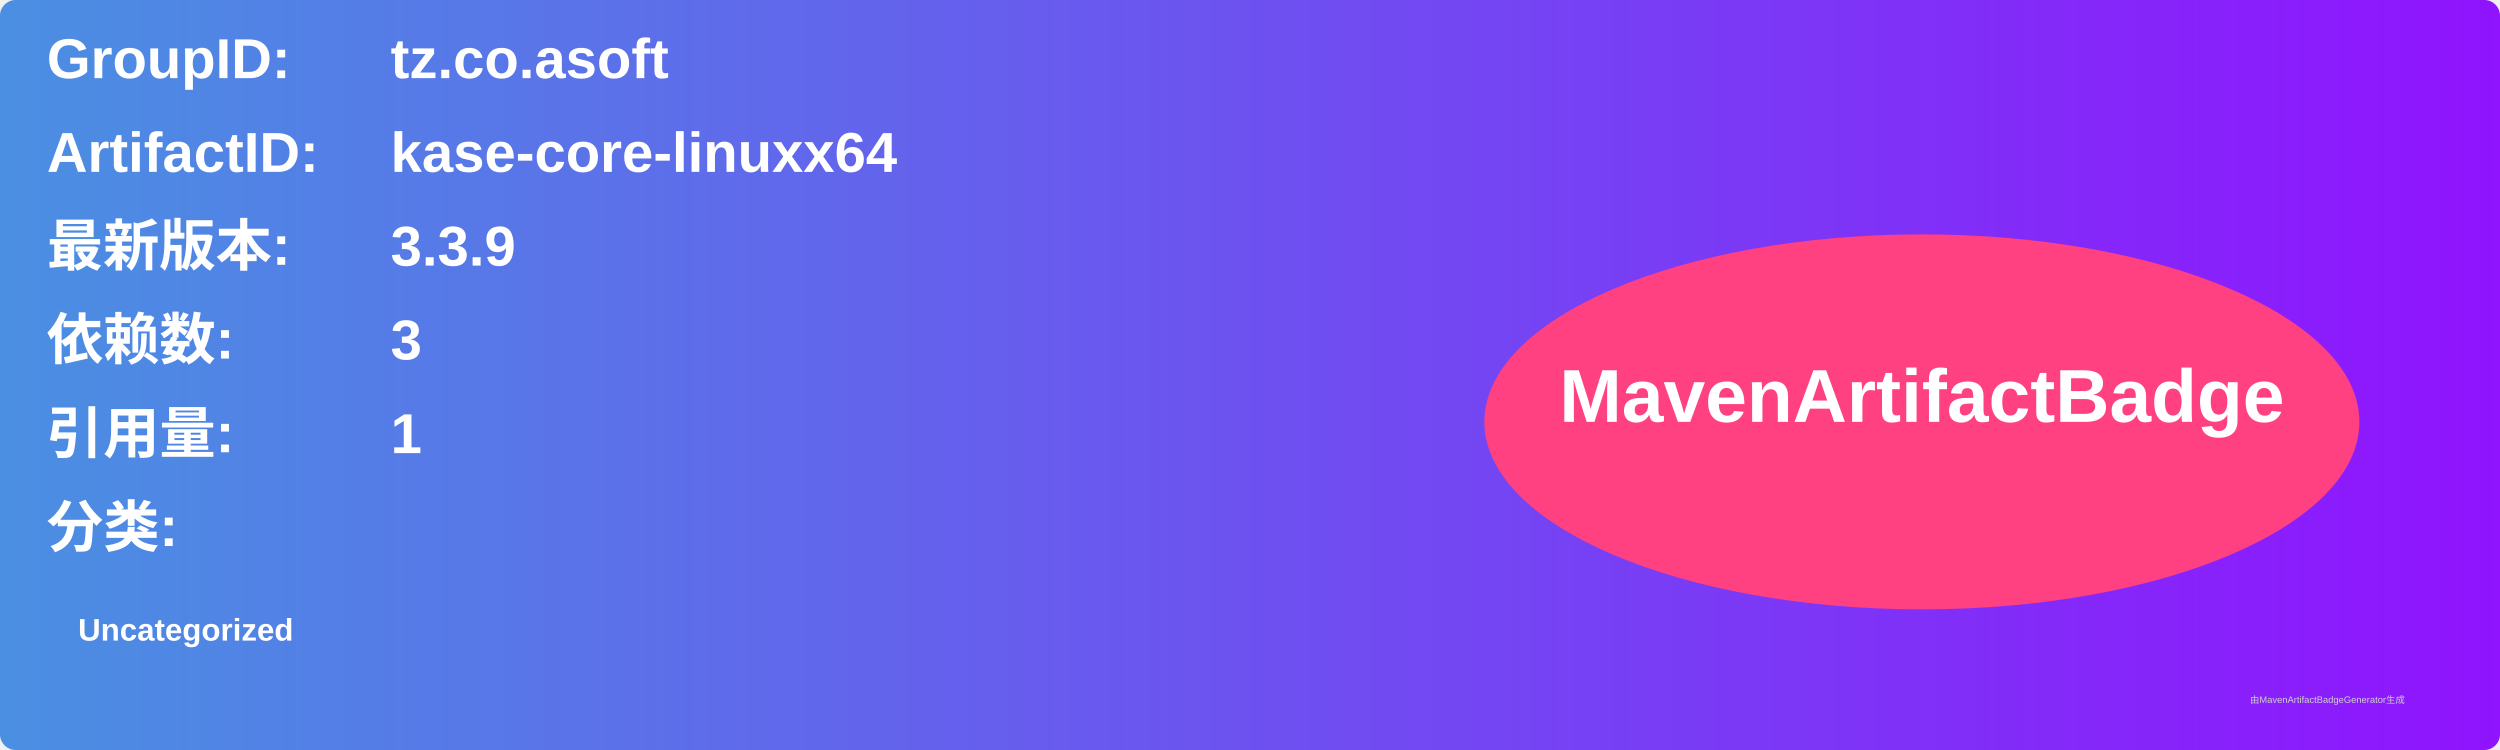
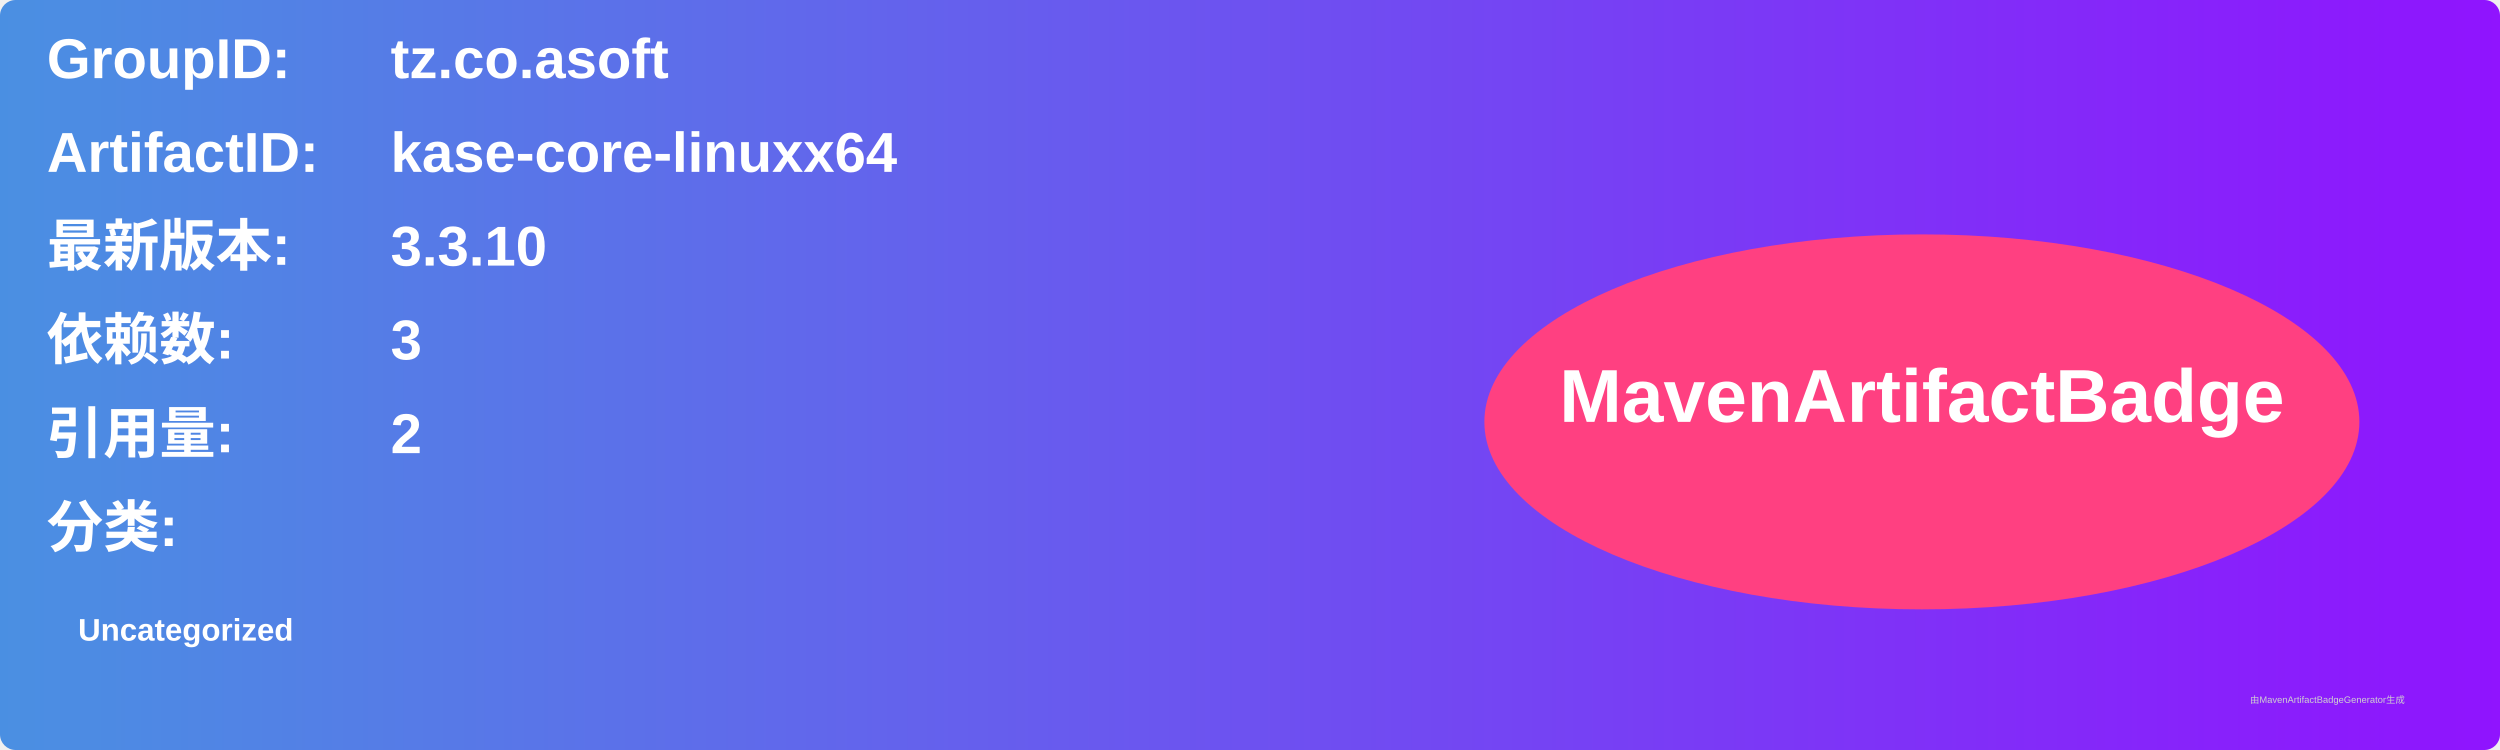
<svg xmlns="http://www.w3.org/2000/svg" width="800" height="240" viewBox="0 0 800 240">
  <linearGradient id="grad" x1="0%" y1="0%" x2="100%" y2="0%">
    <stop offset="0%" stop-color="#4a90e2" />
    <stop offset="100%" stop-color="#9013fe" />
  </linearGradient>
  <rect width="100%" height="100%" rx="5" ry="5" fill="url(#grad)" />
  <g transform="translate(15, 15)">
    <text x="0" y="10" font-family="Arial" font-size="18" fill="white" font-weight="bold" width="260">GroupID:</text>
    <text x="110" y="10" font-family="Arial" font-size="18" fill="white" font-weight="bold" width="460">tz.co.asoft</text>
    <text x="0" y="40" font-family="Arial" font-size="18" fill="white" font-weight="bold" width="260">ArtifactID:</text>
    <text x="110" y="40" font-family="Arial" font-size="18" fill="white" font-weight="bold" width="460">kase-core-linuxx64</text>
    <text x="0" y="70" font-family="Arial" font-size="18" fill="white" font-weight="bold">最新版本:</text>
    <text x="110" y="70" font-family="Arial" font-size="18" fill="white" font-weight="bold">
-       <tspan font-weight="bold">3.3.9</tspan>
+       <tspan font-weight="bold">3.3.10</tspan>
    </text>
    <text x="0" y="100" font-family="Arial" font-size="18" fill="white" font-weight="bold">依赖数: </text>
    <text x="110" y="100" font-family="Arial" font-size="18" fill="white">
      <tspan font-weight="bold">3</tspan>
    </text>
    <text x="0" y="130" font-family="Arial" font-size="18" fill="white" font-weight="bold">引用量: </text>
    <text x="110" y="130" font-family="Arial" font-size="18" fill="white">
-       <tspan font-weight="bold">1</tspan>
+       <tspan font-weight="bold">2</tspan>
    </text>
    <text x="0" y="160" font-family="Arial" font-size="18" fill="white" font-weight="bold">分类:</text>
    <text x="10" y="190" font-family="Arial" font-size="10" fill="white">
      <tspan font-weight="bold">Uncategorized</tspan>
    </text>
    <ellipse cx="600" cy="120" rx="140" ry="60" fill="#ff4081" />
    <text x="600" y="120" text-anchor="middle" font-family="Arial" font-size="24" fill="white" font-weight="bold">MavenArtifactBadge</text>
  </g>
  <text x="720" y="225" font-family="Arial" font-size="3" fill="#d0d0d0">由MavenArtifactBadgeGenerator生成</text>
</svg>
